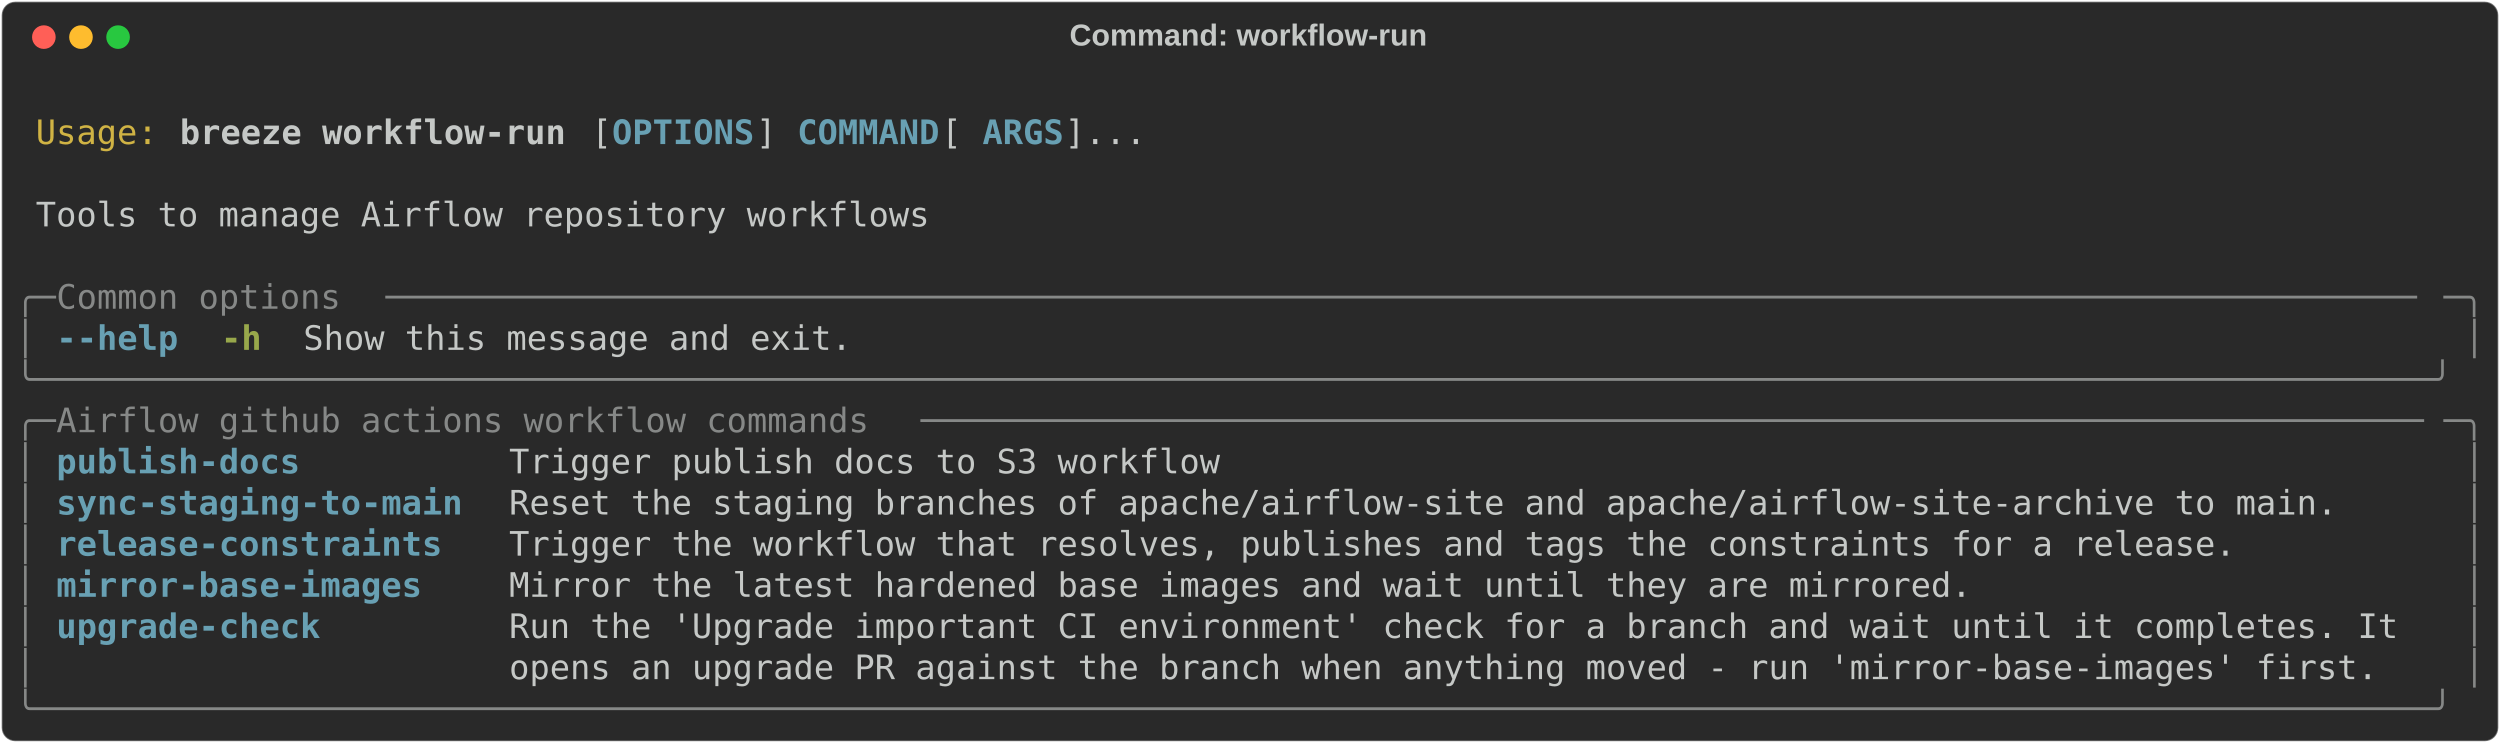
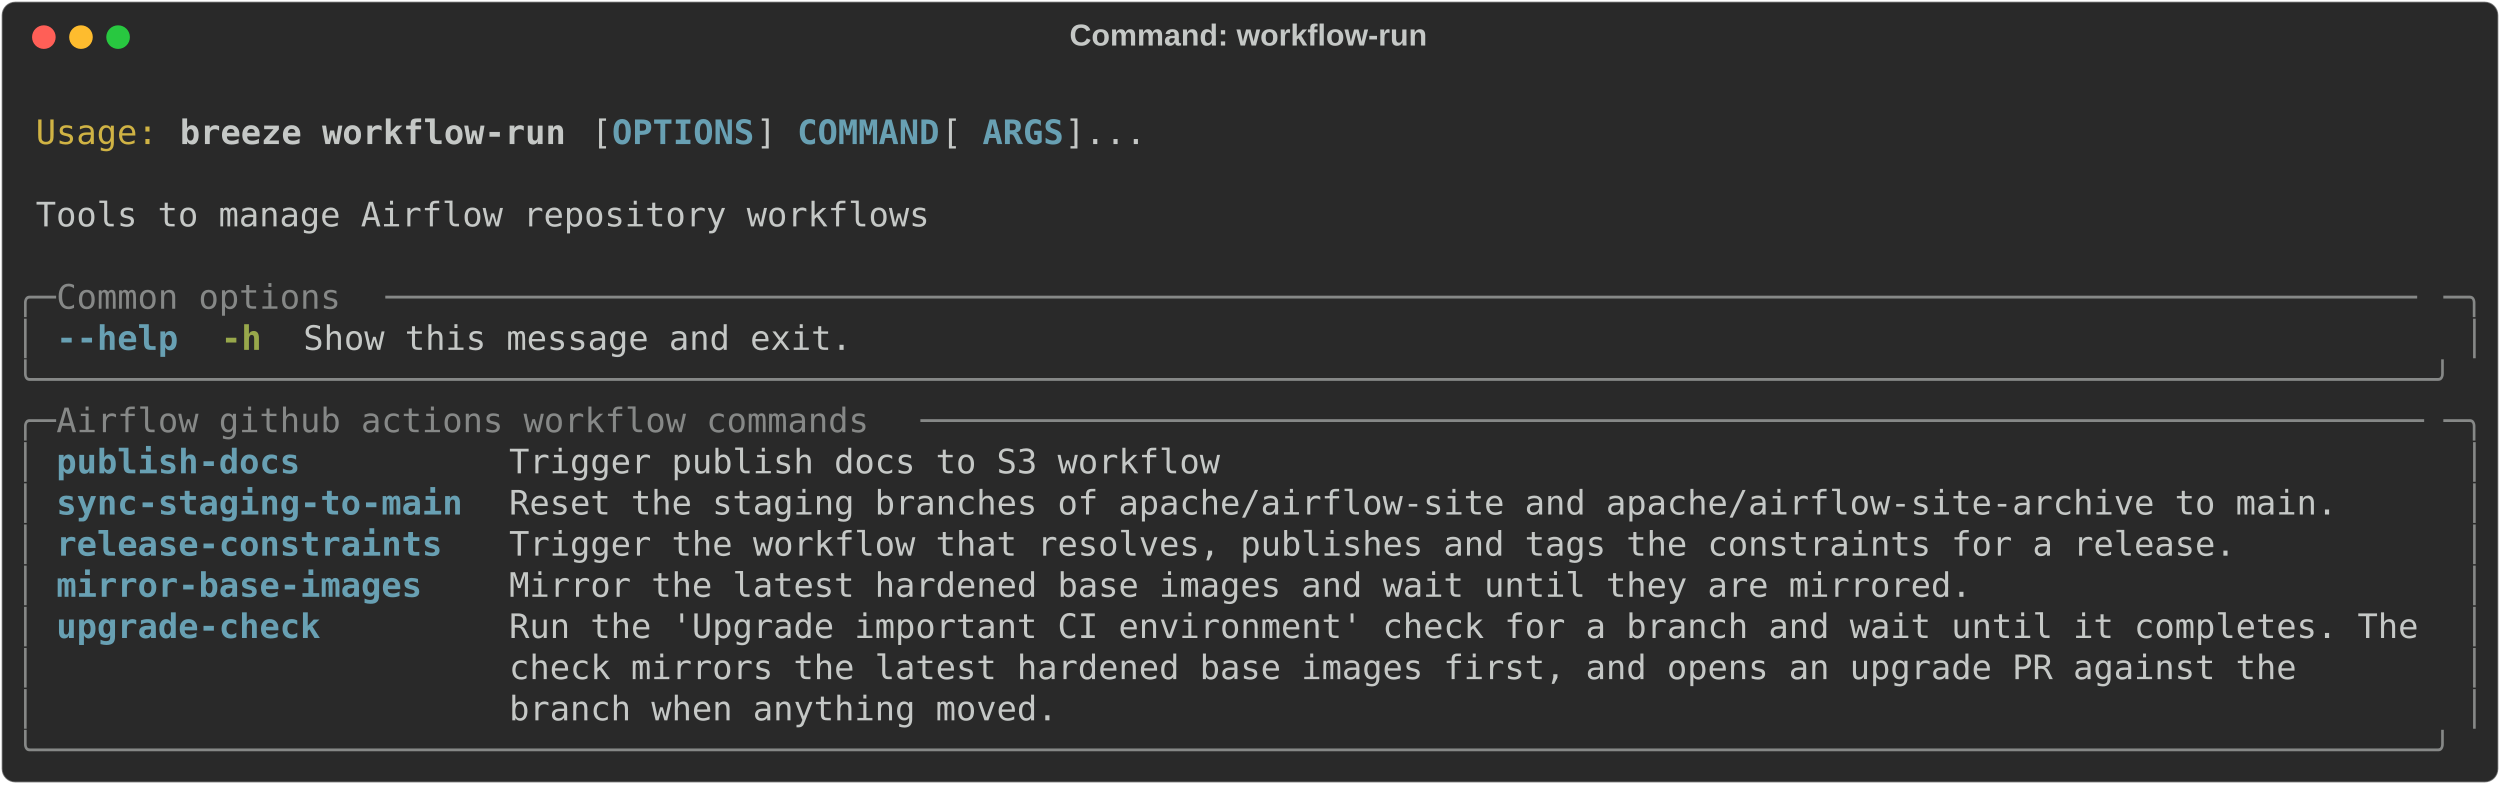
- <svg xmlns="http://www.w3.org/2000/svg" class="rich-terminal" viewBox="0 0 1482 440.4">
+ <svg xmlns="http://www.w3.org/2000/svg" class="rich-terminal" viewBox="0 0 1482 464.8">
  <style>

    @font-face {
        font-family: "Fira Code";
        src: local("FiraCode-Regular"),
                url("https://cdnjs.cloudflare.com/ajax/libs/firacode/6.2.0/woff2/FiraCode-Regular.woff2") format("woff2"),
                url("https://cdnjs.cloudflare.com/ajax/libs/firacode/6.2.0/woff/FiraCode-Regular.woff") format("woff");
        font-style: normal;
        font-weight: 400;
    }
    @font-face {
        font-family: "Fira Code";
        src: local("FiraCode-Bold"),
                url("https://cdnjs.cloudflare.com/ajax/libs/firacode/6.2.0/woff2/FiraCode-Bold.woff2") format("woff2"),
                url("https://cdnjs.cloudflare.com/ajax/libs/firacode/6.2.0/woff/FiraCode-Bold.woff") format("woff");
        font-style: bold;
        font-weight: 700;
    }

    .breeze-workflow-run-matrix {
        font-family: Fira Code, monospace;
        font-size: 20px;
        line-height: 24.4px;
        font-variant-east-asian: full-width;
    }

    .breeze-workflow-run-title {
        font-size: 18px;
        font-weight: bold;
        font-family: arial;
    }

    .breeze-workflow-run-r1 { fill: #c5c8c6 }
.breeze-workflow-run-r2 { fill: #d0b344 }
.breeze-workflow-run-r3 { fill: #c5c8c6;font-weight: bold }
.breeze-workflow-run-r4 { fill: #68a0b3;font-weight: bold }
.breeze-workflow-run-r5 { fill: #868887 }
.breeze-workflow-run-r6 { fill: #98a84b;font-weight: bold }
    </style>
  <defs>
    <clipPath id="breeze-workflow-run-clip-terminal">
-       <rect x="0" y="0" width="1463.0" height="389.4" />
+       <rect x="0" y="0" width="1463.0" height="413.8" />
    </clipPath>
    <clipPath id="breeze-workflow-run-line-0">
      <rect x="0" y="1.5" width="1464" height="24.65" />
    </clipPath>
    <clipPath id="breeze-workflow-run-line-1">
      <rect x="0" y="25.9" width="1464" height="24.65" />
    </clipPath>
    <clipPath id="breeze-workflow-run-line-2">
      <rect x="0" y="50.3" width="1464" height="24.65" />
    </clipPath>
    <clipPath id="breeze-workflow-run-line-3">
      <rect x="0" y="74.7" width="1464" height="24.65" />
    </clipPath>
    <clipPath id="breeze-workflow-run-line-4">
      <rect x="0" y="99.1" width="1464" height="24.65" />
    </clipPath>
    <clipPath id="breeze-workflow-run-line-5">
      <rect x="0" y="123.5" width="1464" height="24.65" />
    </clipPath>
    <clipPath id="breeze-workflow-run-line-6">
      <rect x="0" y="147.9" width="1464" height="24.65" />
    </clipPath>
    <clipPath id="breeze-workflow-run-line-7">
      <rect x="0" y="172.3" width="1464" height="24.65" />
    </clipPath>
    <clipPath id="breeze-workflow-run-line-8">
      <rect x="0" y="196.7" width="1464" height="24.65" />
    </clipPath>
    <clipPath id="breeze-workflow-run-line-9">
      <rect x="0" y="221.1" width="1464" height="24.65" />
    </clipPath>
    <clipPath id="breeze-workflow-run-line-10">
      <rect x="0" y="245.5" width="1464" height="24.65" />
    </clipPath>
    <clipPath id="breeze-workflow-run-line-11">
      <rect x="0" y="269.9" width="1464" height="24.65" />
    </clipPath>
    <clipPath id="breeze-workflow-run-line-12">
      <rect x="0" y="294.3" width="1464" height="24.65" />
    </clipPath>
    <clipPath id="breeze-workflow-run-line-13">
      <rect x="0" y="318.7" width="1464" height="24.65" />
    </clipPath>
    <clipPath id="breeze-workflow-run-line-14">
      <rect x="0" y="343.1" width="1464" height="24.65" />
    </clipPath>
+     <clipPath id="breeze-workflow-run-line-15">
+       <rect x="0" y="367.5" width="1464" height="24.65" />
+     </clipPath>
  </defs>
-   <rect fill="#292929" stroke="rgba(255,255,255,0.35)" stroke-width="1" x="1" y="1" width="1480" height="438.4" rx="8" />
+   <rect fill="#292929" stroke="rgba(255,255,255,0.35)" stroke-width="1" x="1" y="1" width="1480" height="462.8" rx="8" />
  <text class="breeze-workflow-run-title" fill="#c5c8c6" text-anchor="middle" x="740" y="27">Command: workflow-run</text>
  <g transform="translate(26,22)">
    <circle cx="0" cy="0" r="7" fill="#ff5f57" />
    <circle cx="22" cy="0" r="7" fill="#febc2e" />
    <circle cx="44" cy="0" r="7" fill="#28c840" />
  </g>
  <g transform="translate(9, 41)" clip-path="url(#breeze-workflow-run-clip-terminal)">
    <g class="breeze-workflow-run-matrix">
      <text class="breeze-workflow-run-r1" x="1464" y="20" textLength="12.2" clip-path="url(#breeze-workflow-run-line-0)">
</text>
      <text class="breeze-workflow-run-r2" x="12.2" y="44.4" textLength="73.2" clip-path="url(#breeze-workflow-run-line-1)">Usage:</text>
      <text class="breeze-workflow-run-r3" x="97.6" y="44.4" textLength="231.8" clip-path="url(#breeze-workflow-run-line-1)">breeze workflow-run</text>
      <text class="breeze-workflow-run-r1" x="341.6" y="44.4" textLength="12.2" clip-path="url(#breeze-workflow-run-line-1)">[</text>
      <text class="breeze-workflow-run-r4" x="353.8" y="44.4" textLength="85.4" clip-path="url(#breeze-workflow-run-line-1)">OPTIONS</text>
      <text class="breeze-workflow-run-r1" x="439.2" y="44.4" textLength="24.4" clip-path="url(#breeze-workflow-run-line-1)">] </text>
      <text class="breeze-workflow-run-r4" x="463.6" y="44.4" textLength="85.4" clip-path="url(#breeze-workflow-run-line-1)">COMMAND</text>
      <text class="breeze-workflow-run-r1" x="549" y="44.4" textLength="24.4" clip-path="url(#breeze-workflow-run-line-1)"> [</text>
      <text class="breeze-workflow-run-r4" x="573.4" y="44.4" textLength="48.8" clip-path="url(#breeze-workflow-run-line-1)">ARGS</text>
      <text class="breeze-workflow-run-r1" x="622.2" y="44.4" textLength="48.8" clip-path="url(#breeze-workflow-run-line-1)">]...</text>
      <text class="breeze-workflow-run-r1" x="1464" y="44.4" textLength="12.2" clip-path="url(#breeze-workflow-run-line-1)">
</text>
      <text class="breeze-workflow-run-r1" x="1464" y="68.8" textLength="12.2" clip-path="url(#breeze-workflow-run-line-2)">
</text>
      <text class="breeze-workflow-run-r1" x="12.2" y="93.2" textLength="536.8" clip-path="url(#breeze-workflow-run-line-3)">Tools to manage Airflow repository workflows</text>
      <text class="breeze-workflow-run-r1" x="1464" y="93.2" textLength="12.2" clip-path="url(#breeze-workflow-run-line-3)">
</text>
      <text class="breeze-workflow-run-r1" x="1464" y="117.6" textLength="12.2" clip-path="url(#breeze-workflow-run-line-4)">
</text>
      <text class="breeze-workflow-run-r5" x="0" y="142" textLength="24.4" clip-path="url(#breeze-workflow-run-line-5)">╭─</text>
      <text class="breeze-workflow-run-r5" x="24.4" y="142" textLength="195.2" clip-path="url(#breeze-workflow-run-line-5)"> Common options </text>
      <text class="breeze-workflow-run-r5" x="219.6" y="142" textLength="1220" clip-path="url(#breeze-workflow-run-line-5)">────────────────────────────────────────────────────────────────────────────────────────────────────</text>
      <text class="breeze-workflow-run-r5" x="1439.6" y="142" textLength="24.4" clip-path="url(#breeze-workflow-run-line-5)">─╮</text>
      <text class="breeze-workflow-run-r1" x="1464" y="142" textLength="12.2" clip-path="url(#breeze-workflow-run-line-5)">
</text>
      <text class="breeze-workflow-run-r5" x="0" y="166.4" textLength="12.2" clip-path="url(#breeze-workflow-run-line-6)">│</text>
      <text class="breeze-workflow-run-r4" x="24.4" y="166.4" textLength="73.2" clip-path="url(#breeze-workflow-run-line-6)">--help</text>
      <text class="breeze-workflow-run-r6" x="122" y="166.4" textLength="24.4" clip-path="url(#breeze-workflow-run-line-6)">-h</text>
      <text class="breeze-workflow-run-r1" x="170.8" y="166.4" textLength="329.4" clip-path="url(#breeze-workflow-run-line-6)">Show this message and exit.</text>
      <text class="breeze-workflow-run-r5" x="1451.8" y="166.4" textLength="12.2" clip-path="url(#breeze-workflow-run-line-6)">│</text>
      <text class="breeze-workflow-run-r1" x="1464" y="166.4" textLength="12.2" clip-path="url(#breeze-workflow-run-line-6)">
</text>
      <text class="breeze-workflow-run-r5" x="0" y="190.8" textLength="1464" clip-path="url(#breeze-workflow-run-line-7)">╰──────────────────────────────────────────────────────────────────────────────────────────────────────────────────────╯</text>
      <text class="breeze-workflow-run-r1" x="1464" y="190.8" textLength="12.2" clip-path="url(#breeze-workflow-run-line-7)">
</text>
      <text class="breeze-workflow-run-r5" x="0" y="215.2" textLength="24.4" clip-path="url(#breeze-workflow-run-line-8)">╭─</text>
      <text class="breeze-workflow-run-r5" x="24.4" y="215.2" textLength="512.4" clip-path="url(#breeze-workflow-run-line-8)"> Airflow github actions workflow commands </text>
      <text class="breeze-workflow-run-r5" x="536.8" y="215.2" textLength="902.8" clip-path="url(#breeze-workflow-run-line-8)">──────────────────────────────────────────────────────────────────────────</text>
      <text class="breeze-workflow-run-r5" x="1439.6" y="215.2" textLength="24.4" clip-path="url(#breeze-workflow-run-line-8)">─╮</text>
      <text class="breeze-workflow-run-r1" x="1464" y="215.2" textLength="12.2" clip-path="url(#breeze-workflow-run-line-8)">
</text>
      <text class="breeze-workflow-run-r5" x="0" y="239.6" textLength="12.2" clip-path="url(#breeze-workflow-run-line-9)">│</text>
      <text class="breeze-workflow-run-r4" x="24.4" y="239.6" textLength="244" clip-path="url(#breeze-workflow-run-line-9)">publish-docs        </text>
      <text class="breeze-workflow-run-r1" x="292.8" y="239.6" textLength="1146.8" clip-path="url(#breeze-workflow-run-line-9)">Trigger publish docs to S3 workflow                                                           </text>
      <text class="breeze-workflow-run-r5" x="1451.8" y="239.6" textLength="12.2" clip-path="url(#breeze-workflow-run-line-9)">│</text>
      <text class="breeze-workflow-run-r1" x="1464" y="239.6" textLength="12.2" clip-path="url(#breeze-workflow-run-line-9)">
</text>
      <text class="breeze-workflow-run-r5" x="0" y="264" textLength="12.2" clip-path="url(#breeze-workflow-run-line-10)">│</text>
      <text class="breeze-workflow-run-r4" x="24.4" y="264" textLength="244" clip-path="url(#breeze-workflow-run-line-10)">sync-staging-to-main</text>
      <text class="breeze-workflow-run-r1" x="292.8" y="264" textLength="1146.8" clip-path="url(#breeze-workflow-run-line-10)">Reset the staging branches of apache/airflow-site and apache/airflow-site-archive to main.    </text>
      <text class="breeze-workflow-run-r5" x="1451.8" y="264" textLength="12.2" clip-path="url(#breeze-workflow-run-line-10)">│</text>
      <text class="breeze-workflow-run-r1" x="1464" y="264" textLength="12.2" clip-path="url(#breeze-workflow-run-line-10)">
</text>
      <text class="breeze-workflow-run-r5" x="0" y="288.4" textLength="12.2" clip-path="url(#breeze-workflow-run-line-11)">│</text>
      <text class="breeze-workflow-run-r4" x="24.4" y="288.4" textLength="244" clip-path="url(#breeze-workflow-run-line-11)">release-constraints </text>
      <text class="breeze-workflow-run-r1" x="292.8" y="288.4" textLength="1146.8" clip-path="url(#breeze-workflow-run-line-11)">Trigger the workflow that resolves, publishes and tags the constraints for a release.         </text>
      <text class="breeze-workflow-run-r5" x="1451.8" y="288.4" textLength="12.2" clip-path="url(#breeze-workflow-run-line-11)">│</text>
      <text class="breeze-workflow-run-r1" x="1464" y="288.4" textLength="12.2" clip-path="url(#breeze-workflow-run-line-11)">
</text>
      <text class="breeze-workflow-run-r5" x="0" y="312.8" textLength="12.2" clip-path="url(#breeze-workflow-run-line-12)">│</text>
      <text class="breeze-workflow-run-r4" x="24.4" y="312.8" textLength="244" clip-path="url(#breeze-workflow-run-line-12)">mirror-base-images  </text>
      <text class="breeze-workflow-run-r1" x="292.8" y="312.8" textLength="1146.8" clip-path="url(#breeze-workflow-run-line-12)">Mirror the latest hardened base images and wait until they are mirrored.                      </text>
      <text class="breeze-workflow-run-r5" x="1451.8" y="312.8" textLength="12.2" clip-path="url(#breeze-workflow-run-line-12)">│</text>
      <text class="breeze-workflow-run-r1" x="1464" y="312.8" textLength="12.2" clip-path="url(#breeze-workflow-run-line-12)">
</text>
      <text class="breeze-workflow-run-r5" x="0" y="337.2" textLength="12.2" clip-path="url(#breeze-workflow-run-line-13)">│</text>
      <text class="breeze-workflow-run-r4" x="24.4" y="337.2" textLength="244" clip-path="url(#breeze-workflow-run-line-13)">upgrade-check       </text>
-       <text class="breeze-workflow-run-r1" x="292.8" y="337.2" textLength="1146.8" clip-path="url(#breeze-workflow-run-line-13)">Run the 'Upgrade important CI environment' check for a branch and wait until it completes. It </text>
+       <text class="breeze-workflow-run-r1" x="292.8" y="337.2" textLength="1146.8" clip-path="url(#breeze-workflow-run-line-13)">Run the 'Upgrade important CI environment' check for a branch and wait until it completes. The</text>
      <text class="breeze-workflow-run-r5" x="1451.8" y="337.2" textLength="12.2" clip-path="url(#breeze-workflow-run-line-13)">│</text>
      <text class="breeze-workflow-run-r1" x="1464" y="337.2" textLength="12.2" clip-path="url(#breeze-workflow-run-line-13)">
</text>
      <text class="breeze-workflow-run-r5" x="0" y="361.6" textLength="12.2" clip-path="url(#breeze-workflow-run-line-14)">│</text>
-       <text class="breeze-workflow-run-r1" x="292.8" y="361.6" textLength="1146.8" clip-path="url(#breeze-workflow-run-line-14)">opens an upgrade PR against the branch when anything moved - run 'mirror-base-images' first.  </text>
+       <text class="breeze-workflow-run-r1" x="292.8" y="361.6" textLength="1146.8" clip-path="url(#breeze-workflow-run-line-14)">check mirrors the latest hardened base images first, and opens an upgrade PR against the      </text>
      <text class="breeze-workflow-run-r5" x="1451.8" y="361.6" textLength="12.2" clip-path="url(#breeze-workflow-run-line-14)">│</text>
      <text class="breeze-workflow-run-r1" x="1464" y="361.6" textLength="12.2" clip-path="url(#breeze-workflow-run-line-14)">
</text>
-       <text class="breeze-workflow-run-r5" x="0" y="386" textLength="1464" clip-path="url(#breeze-workflow-run-line-15)">╰──────────────────────────────────────────────────────────────────────────────────────────────────────────────────────╯</text>
+       <text class="breeze-workflow-run-r5" x="0" y="386" textLength="12.2" clip-path="url(#breeze-workflow-run-line-15)">│</text>
+       <text class="breeze-workflow-run-r1" x="292.8" y="386" textLength="1146.8" clip-path="url(#breeze-workflow-run-line-15)">branch when anything moved.                                                                   </text>
+       <text class="breeze-workflow-run-r5" x="1451.8" y="386" textLength="12.2" clip-path="url(#breeze-workflow-run-line-15)">│</text>
      <text class="breeze-workflow-run-r1" x="1464" y="386" textLength="12.2" clip-path="url(#breeze-workflow-run-line-15)">
+ </text>
+       <text class="breeze-workflow-run-r5" x="0" y="410.4" textLength="1464" clip-path="url(#breeze-workflow-run-line-16)">╰──────────────────────────────────────────────────────────────────────────────────────────────────────────────────────╯</text>
+       <text class="breeze-workflow-run-r1" x="1464" y="410.4" textLength="12.2" clip-path="url(#breeze-workflow-run-line-16)">
</text>
    </g>
  </g>
</svg>
